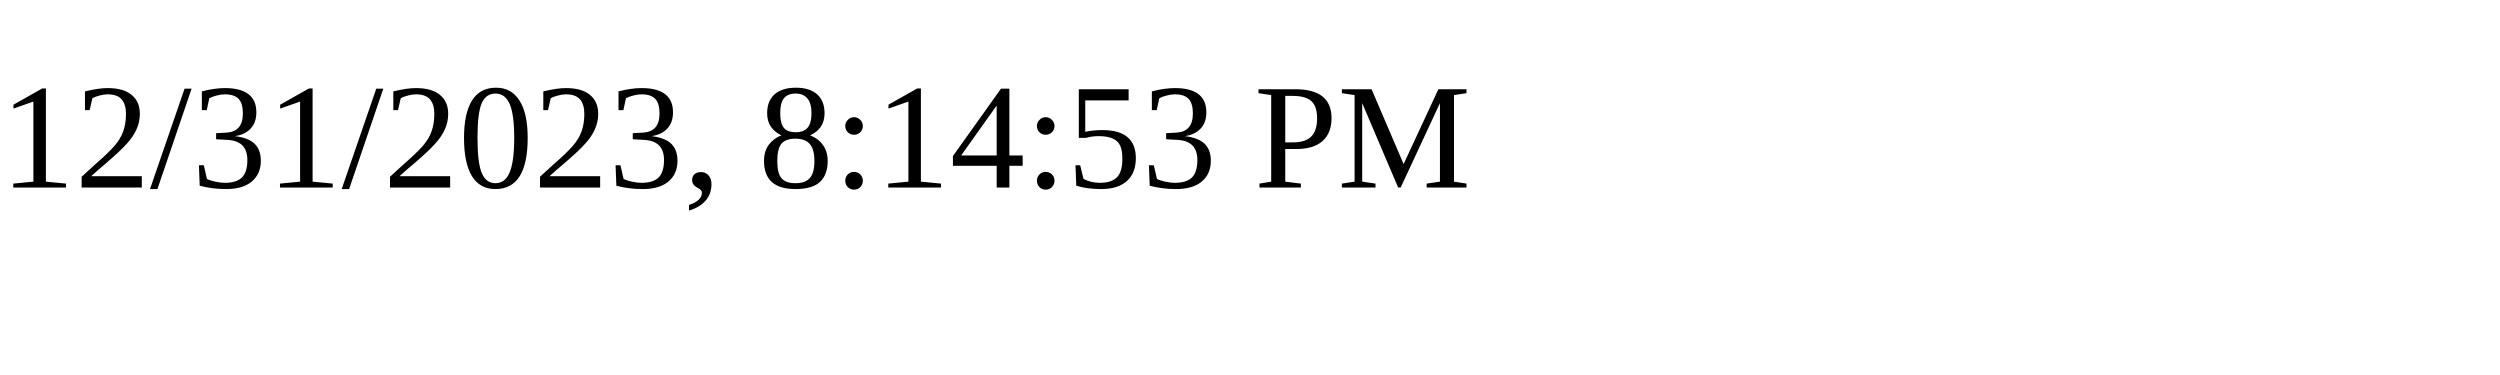
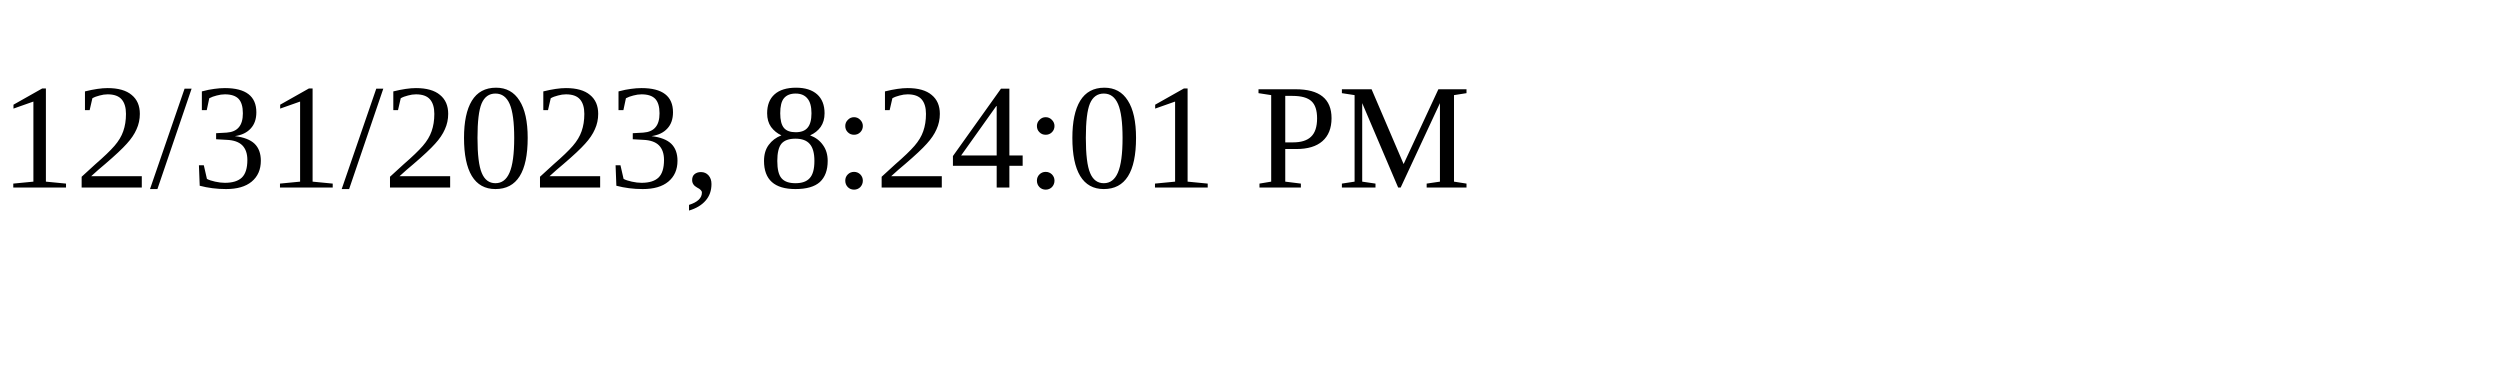
<svg xmlns="http://www.w3.org/2000/svg" height="30" width="200">
-   <text x="0" y="15">12/31/2023, 8:14:53 PM</text>
+   <text x="0" y="15">12/31/2023, 8:24:01 PM</text>
</svg>
